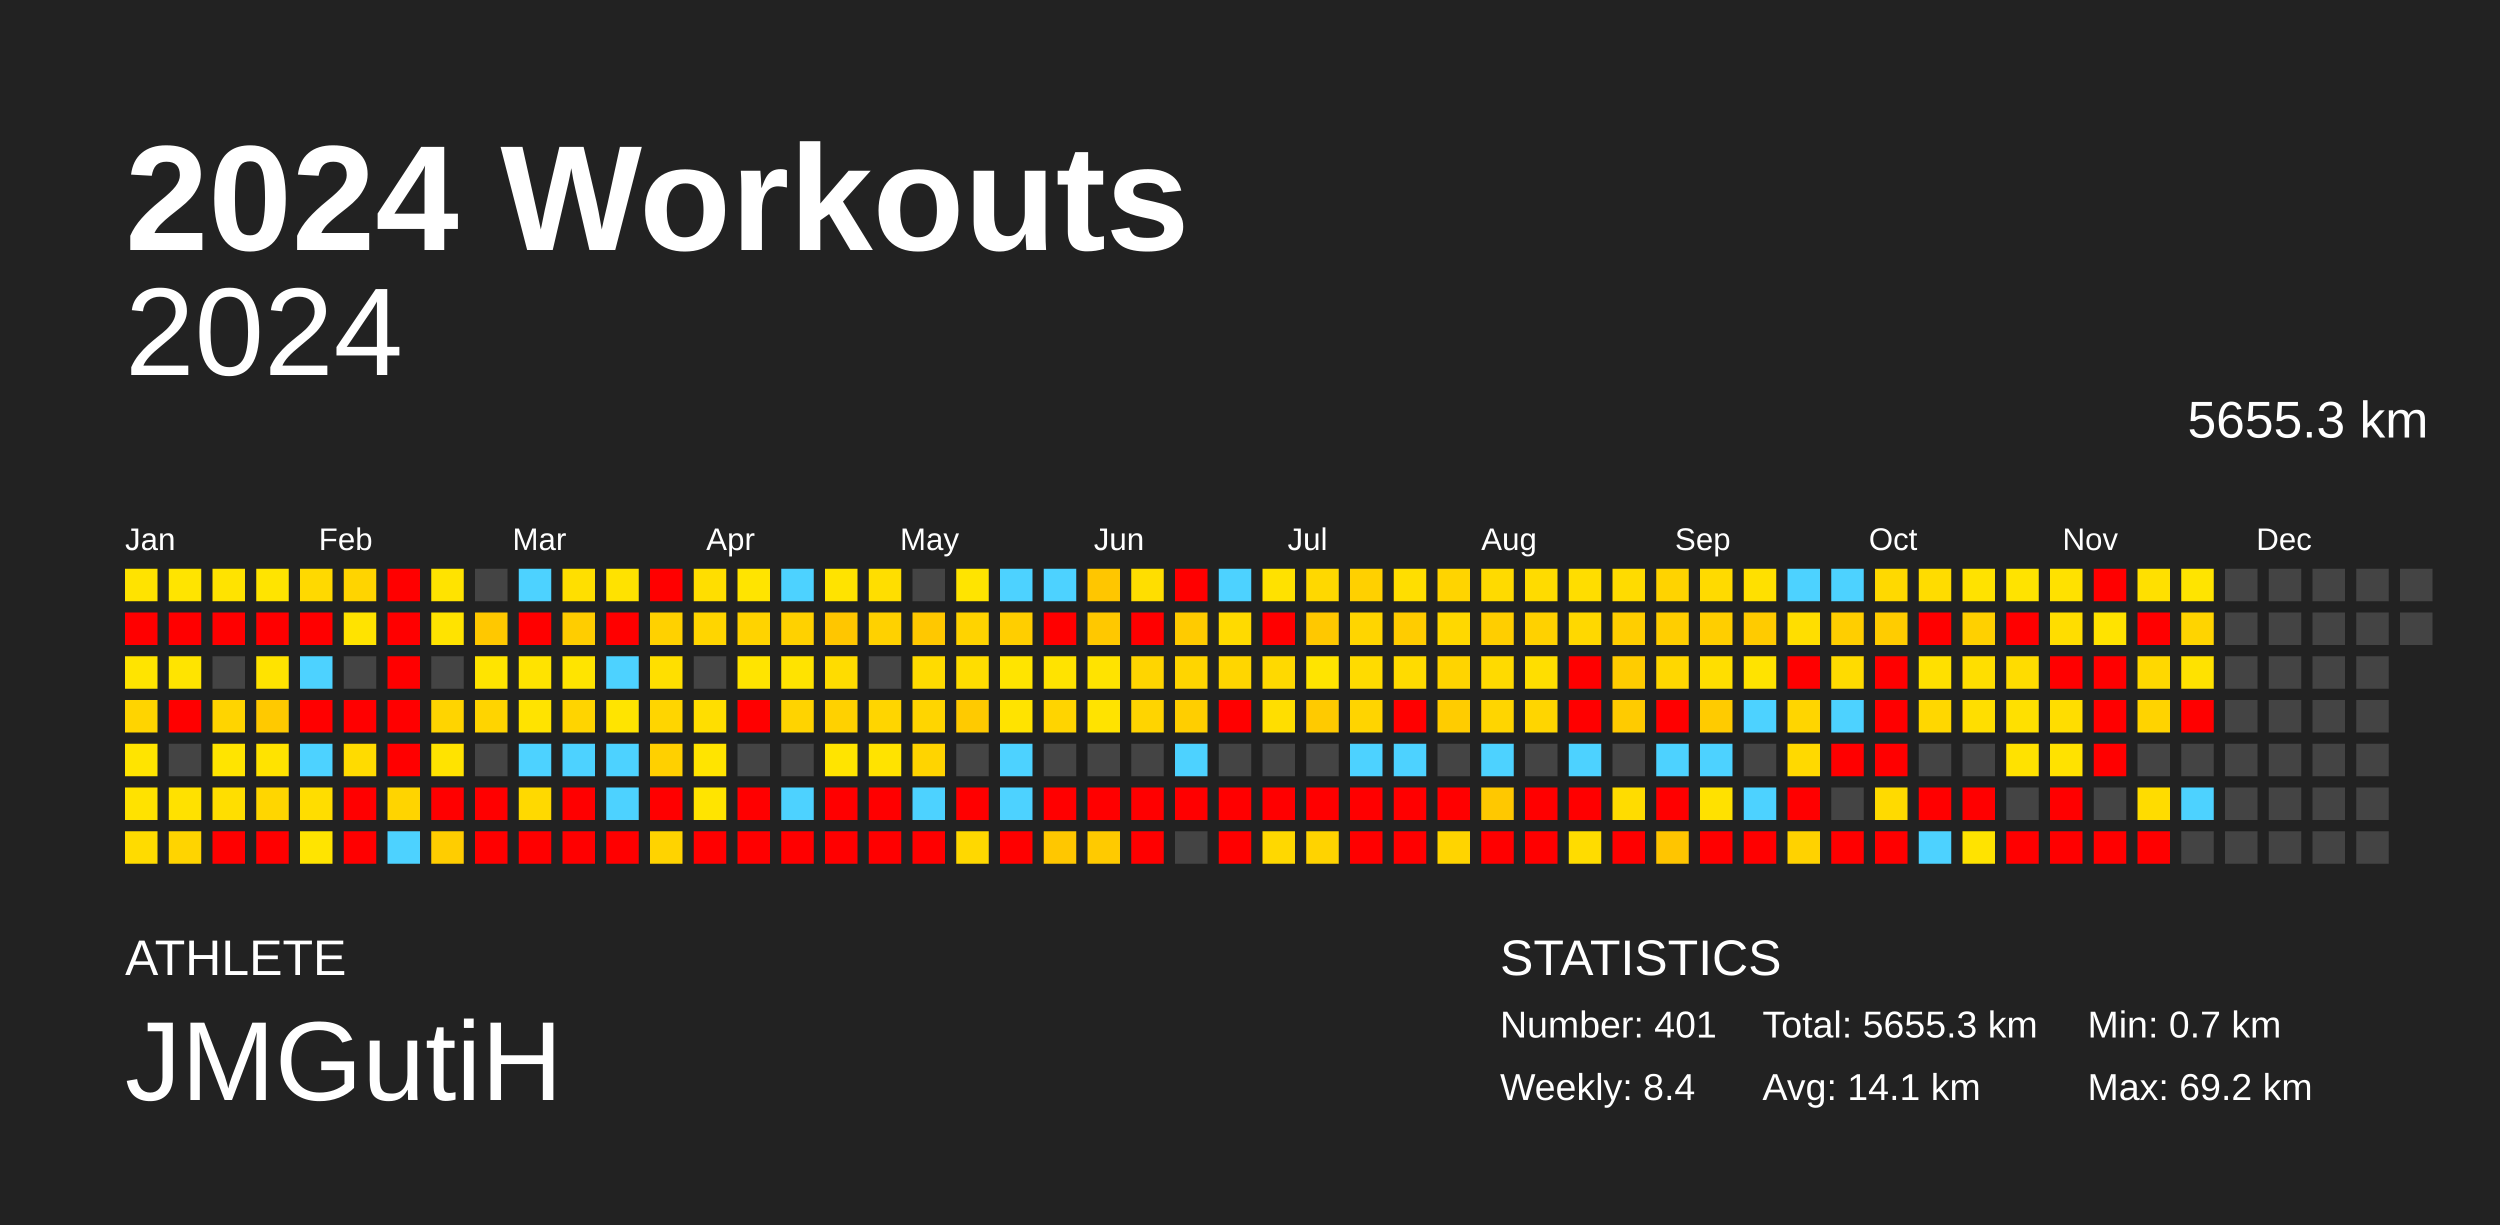
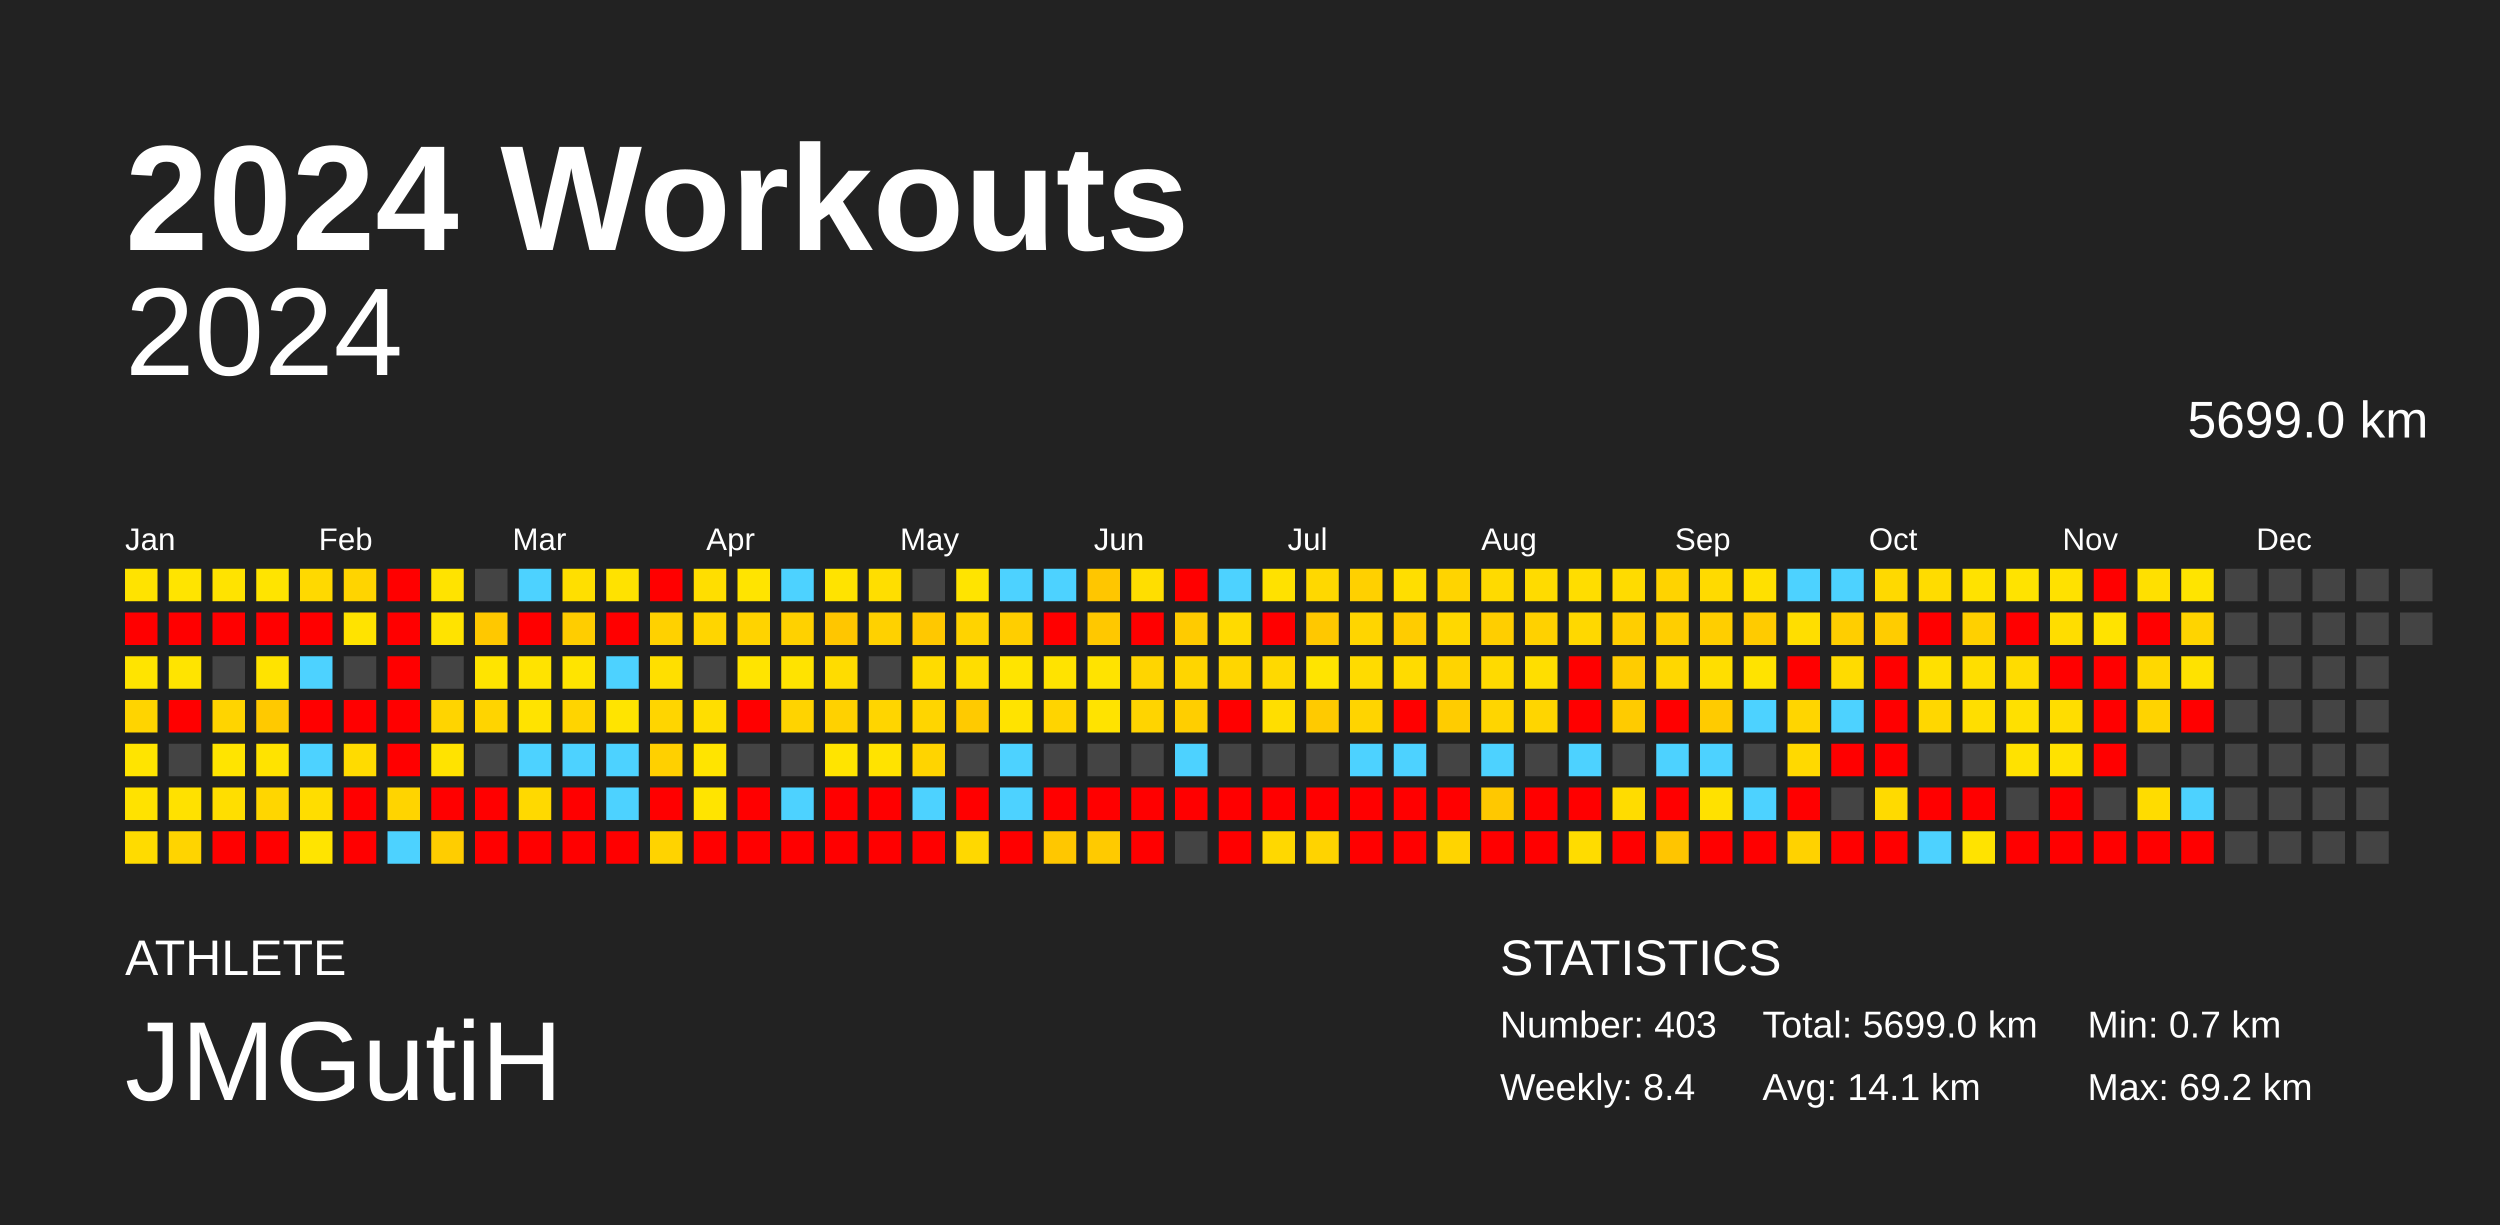
<svg xmlns="http://www.w3.org/2000/svg" baseProfile="full" height="98mm" version="1.1" viewBox="0,0,200,98" width="200mm">
  <defs />
  <rect fill="#222222" height="98" width="200" x="0" y="0" />
  <text fill="#FFFFFF" style="font-size:12px; font-family:Arial; font-weight:bold;" x="10" y="20">2024 Workouts</text>
  <text fill="#FFFFFF" style="font-size:4px; font-family:Arial" x="10" y="78">ATHLETE</text>
  <text fill="#FFFFFF" style="font-size:9px; font-family:Arial" x="10" y="88">JMGutiH</text>
  <text fill="#FFFFFF" style="font-size:4px; font-family:Arial" x="120" y="78">STATISTICS</text>
-   <text fill="#FFFFFF" style="font-size:3px; font-family:Arial" x="120" y="83">Number: 401</text>
+   <text fill="#FFFFFF" style="font-size:3px; font-family:Arial" x="120" y="83">Number: 403</text>
  <text fill="#FFFFFF" style="font-size:3px; font-family:Arial" x="120" y="88">Weekly: 8.4</text>
-   <text fill="#FFFFFF" style="font-size:3px; font-family:Arial" x="141" y="83">Total: 5655.3 km</text>
+   <text fill="#FFFFFF" style="font-size:3px; font-family:Arial" x="141" y="83">Total: 5699.0 km</text>
  <text fill="#FFFFFF" style="font-size:3px; font-family:Arial" x="141" y="88">Avg: 14.1 km</text>
  <text fill="#FFFFFF" style="font-size:3px; font-family:Arial" x="167" y="83">Min: 0.7 km</text>
  <text fill="#FFFFFF" style="font-size:3px; font-family:Arial" x="167" y="88">Max: 69.2 km</text>
  <text alignment-baseline="hanging" fill="#FFFFFF" style="font-size:10.0px; font-family:Arial;" x="10" y="30">2024</text>
-   <text alignment-baseline="hanging" fill="#FFFFFF" style="font-size:4.125px; font-family:Arial;" x="175" y="35">5655.3 km</text>
+   <text alignment-baseline="hanging" fill="#FFFFFF" style="font-size:4.125px; font-family:Arial;" x="175" y="35">5699.0 km</text>
  <text fill="#FFFFFF" style="font-size:2.5px; font-family:Arial" x="10.0" y="44">Jan</text>
  <text fill="#FFFFFF" style="font-size:2.5px; font-family:Arial" x="25.5" y="44">Feb</text>
  <text fill="#FFFFFF" style="font-size:2.5px; font-family:Arial" x="41.0" y="44">Mar</text>
  <text fill="#FFFFFF" style="font-size:2.5px; font-family:Arial" x="56.5" y="44">Apr</text>
  <text fill="#FFFFFF" style="font-size:2.5px; font-family:Arial" x="72.0" y="44">May</text>
  <text fill="#FFFFFF" style="font-size:2.5px; font-family:Arial" x="87.5" y="44">Jun</text>
  <text fill="#FFFFFF" style="font-size:2.5px; font-family:Arial" x="103.0" y="44">Jul</text>
  <text fill="#FFFFFF" style="font-size:2.5px; font-family:Arial" x="118.5" y="44">Aug</text>
  <text fill="#FFFFFF" style="font-size:2.5px; font-family:Arial" x="134.0" y="44">Sep</text>
  <text fill="#FFFFFF" style="font-size:2.5px; font-family:Arial" x="149.5" y="44">Oct</text>
  <text fill="#FFFFFF" style="font-size:2.5px; font-family:Arial" x="165.0" y="44">Nov</text>
  <text fill="#FFFFFF" style="font-size:2.5px; font-family:Arial" x="180.5" y="44">Dec</text>
  <rect fill="#ffe300" height="2.6" width="2.6" x="10.0" y="45.5" />
  <rect fill="red" height="2.6" width="2.6" x="10.0" y="49.0" />
  <rect fill="#ffe400" height="2.6" width="2.6" x="10.0" y="52.5" />
  <rect fill="#ffd400" height="2.6" width="2.6" x="10.0" y="56.0" />
  <rect fill="#ffe400" height="2.6" width="2.6" x="10.0" y="59.5" />
  <rect fill="#ffe200" height="2.6" width="2.6" x="10.0" y="63.0" />
  <rect fill="#ffdb00" height="2.6" width="2.6" x="10.0" y="66.5" />
  <rect fill="#ffe400" height="2.6" width="2.6" x="13.5" y="45.5" />
  <rect fill="red" height="2.6" width="2.6" x="13.5" y="49.0" />
  <rect fill="#ffe400" height="2.6" width="2.6" x="13.5" y="52.5" />
  <rect fill="red" height="2.6" width="2.6" x="13.5" y="56.0" />
  <rect fill="#444444" height="2.6" width="2.6" x="13.5" y="59.5" />
  <rect fill="#ffe100" height="2.6" width="2.6" x="13.5" y="63.0" />
  <rect fill="#ffd400" height="2.6" width="2.6" x="13.5" y="66.5" />
  <rect fill="#ffe300" height="2.6" width="2.6" x="17.0" y="45.5" />
  <rect fill="red" height="2.6" width="2.6" x="17.0" y="49.0" />
  <rect fill="#444444" height="2.6" width="2.6" x="17.0" y="52.5" />
  <rect fill="#ffd400" height="2.6" width="2.6" x="17.0" y="56.0" />
  <rect fill="#ffe400" height="2.6" width="2.6" x="17.0" y="59.5" />
  <rect fill="#ffde00" height="2.6" width="2.6" x="17.0" y="63.0" />
  <rect fill="red" height="2.6" width="2.6" x="17.0" y="66.5" />
  <rect fill="#ffe400" height="2.6" width="2.6" x="20.5" y="45.5" />
  <rect fill="red" height="2.6" width="2.6" x="20.5" y="49.0" />
  <rect fill="#ffe300" height="2.6" width="2.6" x="20.5" y="52.5" />
  <rect fill="#ffc900" height="2.6" width="2.6" x="20.5" y="56.0" />
  <rect fill="#ffe300" height="2.6" width="2.6" x="20.5" y="59.5" />
  <rect fill="#ffd600" height="2.6" width="2.6" x="20.5" y="63.0" />
  <rect fill="red" height="2.6" width="2.6" x="20.5" y="66.5" />
  <rect fill="#ffd900" height="2.6" width="2.6" x="24.0" y="45.5" />
  <rect fill="red" height="2.6" width="2.6" x="24.0" y="49.0" />
  <rect fill="#4dd2ff" height="2.6" width="2.6" x="24.0" y="52.5" />
  <rect fill="red" height="2.6" width="2.6" x="24.0" y="56.0" />
  <rect fill="#4dd2ff" height="2.6" width="2.6" x="24.0" y="59.5" />
  <rect fill="#ffdd00" height="2.6" width="2.6" x="24.0" y="63.0" />
  <rect fill="#ffe400" height="2.6" width="2.6" x="24.0" y="66.5" />
  <rect fill="#ffd400" height="2.6" width="2.6" x="27.5" y="45.5" />
  <rect fill="#ffe300" height="2.6" width="2.6" x="27.5" y="49.0" />
  <rect fill="#444444" height="2.6" width="2.6" x="27.5" y="52.5" />
  <rect fill="red" height="2.6" width="2.6" x="27.5" y="56.0" />
  <rect fill="#ffdb00" height="2.6" width="2.6" x="27.5" y="59.5" />
  <rect fill="red" height="2.6" width="2.6" x="27.5" y="63.0" />
  <rect fill="red" height="2.6" width="2.6" x="27.5" y="66.5" />
  <rect fill="red" height="2.6" width="2.6" x="31.0" y="45.5" />
  <rect fill="red" height="2.6" width="2.6" x="31.0" y="49.0" />
  <rect fill="red" height="2.6" width="2.6" x="31.0" y="52.5" />
  <rect fill="red" height="2.6" width="2.6" x="31.0" y="56.0" />
  <rect fill="red" height="2.6" width="2.6" x="31.0" y="59.5" />
  <rect fill="#ffd400" height="2.6" width="2.6" x="31.0" y="63.0" />
  <rect fill="#4dd2ff" height="2.6" width="2.6" x="31.0" y="66.5" />
  <rect fill="#ffe300" height="2.6" width="2.6" x="34.5" y="45.5" />
  <rect fill="#ffe300" height="2.6" width="2.6" x="34.5" y="49.0" />
  <rect fill="#444444" height="2.6" width="2.6" x="34.5" y="52.5" />
  <rect fill="#ffd400" height="2.6" width="2.6" x="34.5" y="56.0" />
  <rect fill="#ffe300" height="2.6" width="2.6" x="34.5" y="59.5" />
  <rect fill="red" height="2.6" width="2.6" x="34.5" y="63.0" />
  <rect fill="#ffcd00" height="2.6" width="2.6" x="34.5" y="66.5" />
  <rect fill="#444444" height="2.6" width="2.6" x="38.0" y="45.5" />
  <rect fill="#ffc800" height="2.6" width="2.6" x="38.0" y="49.0" />
  <rect fill="#ffe400" height="2.6" width="2.6" x="38.0" y="52.5" />
  <rect fill="#ffd400" height="2.6" width="2.6" x="38.0" y="56.0" />
  <rect fill="#444444" height="2.6" width="2.6" x="38.0" y="59.5" />
  <rect fill="red" height="2.6" width="2.6" x="38.0" y="63.0" />
  <rect fill="red" height="2.6" width="2.6" x="38.0" y="66.5" />
  <rect fill="#4dd2ff" height="2.6" width="2.6" x="41.5" y="45.5" />
  <rect fill="red" height="2.6" width="2.6" x="41.5" y="49.0" />
  <rect fill="#ffe300" height="2.6" width="2.6" x="41.5" y="52.5" />
  <rect fill="#ffe300" height="2.6" width="2.6" x="41.5" y="56.0" />
  <rect fill="#4dd2ff" height="2.6" width="2.6" x="41.5" y="59.5" />
  <rect fill="#ffd900" height="2.6" width="2.6" x="41.5" y="63.0" />
  <rect fill="red" height="2.6" width="2.6" x="41.5" y="66.5" />
  <rect fill="#ffdf00" height="2.6" width="2.6" x="45.0" y="45.5" />
  <rect fill="#ffcd00" height="2.6" width="2.6" x="45.0" y="49.0" />
  <rect fill="#ffe400" height="2.6" width="2.6" x="45.0" y="52.5" />
  <rect fill="#ffd400" height="2.6" width="2.6" x="45.0" y="56.0" />
  <rect fill="#4dd2ff" height="2.6" width="2.6" x="45.0" y="59.5" />
  <rect fill="red" height="2.6" width="2.6" x="45.0" y="63.0" />
  <rect fill="red" height="2.6" width="2.6" x="45.0" y="66.5" />
  <rect fill="#ffe200" height="2.6" width="2.6" x="48.5" y="45.5" />
  <rect fill="red" height="2.6" width="2.6" x="48.5" y="49.0" />
  <rect fill="#4dd2ff" height="2.6" width="2.6" x="48.5" y="52.5" />
  <rect fill="#ffe400" height="2.6" width="2.6" x="48.5" y="56.0" />
  <rect fill="#4dd2ff" height="2.6" width="2.6" x="48.5" y="59.5" />
  <rect fill="#4dd2ff" height="2.6" width="2.6" x="48.5" y="63.0" />
  <rect fill="red" height="2.6" width="2.6" x="48.5" y="66.5" />
  <rect fill="red" height="2.6" width="2.6" x="52.0" y="45.5" />
  <rect fill="#ffd100" height="2.6" width="2.6" x="52.0" y="49.0" />
  <rect fill="#ffdf00" height="2.6" width="2.6" x="52.0" y="52.5" />
  <rect fill="#ffd500" height="2.6" width="2.6" x="52.0" y="56.0" />
  <rect fill="#ffd000" height="2.6" width="2.6" x="52.0" y="59.5" />
  <rect fill="red" height="2.6" width="2.6" x="52.0" y="63.0" />
  <rect fill="#ffd300" height="2.6" width="2.6" x="52.0" y="66.5" />
  <rect fill="#ffde00" height="2.6" width="2.6" x="55.5" y="45.5" />
  <rect fill="#ffd500" height="2.6" width="2.6" x="55.5" y="49.0" />
  <rect fill="#444444" height="2.6" width="2.6" x="55.5" y="52.5" />
  <rect fill="#ffde00" height="2.6" width="2.6" x="55.5" y="56.0" />
  <rect fill="#ffe400" height="2.6" width="2.6" x="55.5" y="59.5" />
  <rect fill="#ffe400" height="2.6" width="2.6" x="55.5" y="63.0" />
  <rect fill="red" height="2.6" width="2.6" x="55.5" y="66.5" />
  <rect fill="#ffe400" height="2.6" width="2.6" x="59.0" y="45.5" />
  <rect fill="#ffd300" height="2.6" width="2.6" x="59.0" y="49.0" />
  <rect fill="#ffe400" height="2.6" width="2.6" x="59.0" y="52.5" />
  <rect fill="red" height="2.6" width="2.6" x="59.0" y="56.0" />
  <rect fill="#444444" height="2.6" width="2.6" x="59.0" y="59.5" />
  <rect fill="red" height="2.6" width="2.6" x="59.0" y="63.0" />
  <rect fill="red" height="2.6" width="2.6" x="59.0" y="66.5" />
  <rect fill="#4dd2ff" height="2.6" width="2.6" x="62.5" y="45.5" />
  <rect fill="#ffd100" height="2.6" width="2.6" x="62.5" y="49.0" />
  <rect fill="#ffe300" height="2.6" width="2.6" x="62.5" y="52.5" />
  <rect fill="#ffd300" height="2.6" width="2.6" x="62.5" y="56.0" />
  <rect fill="#444444" height="2.6" width="2.6" x="62.5" y="59.5" />
  <rect fill="#4dd2ff" height="2.6" width="2.6" x="62.5" y="63.0" />
  <rect fill="red" height="2.6" width="2.6" x="62.5" y="66.5" />
  <rect fill="#ffe300" height="2.6" width="2.6" x="66.0" y="45.5" />
  <rect fill="#ffc600" height="2.6" width="2.6" x="66.0" y="49.0" />
  <rect fill="#ffdc00" height="2.6" width="2.6" x="66.0" y="52.5" />
  <rect fill="#ffd100" height="2.6" width="2.6" x="66.0" y="56.0" />
  <rect fill="#ffe400" height="2.6" width="2.6" x="66.0" y="59.5" />
  <rect fill="red" height="2.6" width="2.6" x="66.0" y="63.0" />
  <rect fill="red" height="2.6" width="2.6" x="66.0" y="66.5" />
  <rect fill="#ffde00" height="2.6" width="2.6" x="69.5" y="45.5" />
  <rect fill="#ffd100" height="2.6" width="2.6" x="69.5" y="49.0" />
  <rect fill="#444444" height="2.6" width="2.6" x="69.5" y="52.5" />
  <rect fill="#ffd500" height="2.6" width="2.6" x="69.5" y="56.0" />
  <rect fill="#ffe300" height="2.6" width="2.6" x="69.5" y="59.5" />
  <rect fill="red" height="2.6" width="2.6" x="69.5" y="63.0" />
  <rect fill="red" height="2.6" width="2.6" x="69.5" y="66.5" />
  <rect fill="#444444" height="2.6" width="2.6" x="73.0" y="45.5" />
  <rect fill="#ffc800" height="2.6" width="2.6" x="73.0" y="49.0" />
  <rect fill="#ffdb00" height="2.6" width="2.6" x="73.0" y="52.5" />
  <rect fill="#ffd500" height="2.6" width="2.6" x="73.0" y="56.0" />
  <rect fill="#ffd400" height="2.6" width="2.6" x="73.0" y="59.5" />
  <rect fill="#4dd2ff" height="2.6" width="2.6" x="73.0" y="63.0" />
  <rect fill="red" height="2.6" width="2.6" x="73.0" y="66.5" />
  <rect fill="#ffe400" height="2.6" width="2.6" x="76.5" y="45.5" />
  <rect fill="#ffd300" height="2.6" width="2.6" x="76.5" y="49.0" />
  <rect fill="#ffdd00" height="2.6" width="2.6" x="76.5" y="52.5" />
  <rect fill="#ffca00" height="2.6" width="2.6" x="76.5" y="56.0" />
  <rect fill="#444444" height="2.6" width="2.6" x="76.5" y="59.5" />
  <rect fill="red" height="2.6" width="2.6" x="76.5" y="63.0" />
  <rect fill="#ffd800" height="2.6" width="2.6" x="76.5" y="66.5" />
  <rect fill="#4dd2ff" height="2.6" width="2.6" x="80.0" y="45.5" />
  <rect fill="#ffce00" height="2.6" width="2.6" x="80.0" y="49.0" />
  <rect fill="#ffe400" height="2.6" width="2.6" x="80.0" y="52.5" />
  <rect fill="#ffe300" height="2.6" width="2.6" x="80.0" y="56.0" />
  <rect fill="#4dd2ff" height="2.6" width="2.6" x="80.0" y="59.5" />
  <rect fill="#4dd2ff" height="2.6" width="2.6" x="80.0" y="63.0" />
  <rect fill="red" height="2.6" width="2.6" x="80.0" y="66.5" />
  <rect fill="#4dd2ff" height="2.6" width="2.6" x="83.5" y="45.5" />
  <rect fill="red" height="2.6" width="2.6" x="83.5" y="49.0" />
  <rect fill="#ffe300" height="2.6" width="2.6" x="83.5" y="52.5" />
  <rect fill="#ffd400" height="2.6" width="2.6" x="83.5" y="56.0" />
  <rect fill="#444444" height="2.6" width="2.6" x="83.5" y="59.5" />
  <rect fill="red" height="2.6" width="2.6" x="83.5" y="63.0" />
  <rect fill="#ffc700" height="2.6" width="2.6" x="83.5" y="66.5" />
  <rect fill="#ffc600" height="2.6" width="2.6" x="87.0" y="45.5" />
  <rect fill="#ffc800" height="2.6" width="2.6" x="87.0" y="49.0" />
  <rect fill="#ffe300" height="2.6" width="2.6" x="87.0" y="52.5" />
  <rect fill="#ffe300" height="2.6" width="2.6" x="87.0" y="56.0" />
  <rect fill="#444444" height="2.6" width="2.6" x="87.0" y="59.5" />
  <rect fill="red" height="2.6" width="2.6" x="87.0" y="63.0" />
  <rect fill="#ffca00" height="2.6" width="2.6" x="87.0" y="66.5" />
  <rect fill="#ffde00" height="2.6" width="2.6" x="90.5" y="45.5" />
  <rect fill="red" height="2.6" width="2.6" x="90.5" y="49.0" />
  <rect fill="#ffd500" height="2.6" width="2.6" x="90.5" y="52.5" />
  <rect fill="#ffd400" height="2.6" width="2.6" x="90.5" y="56.0" />
  <rect fill="#444444" height="2.6" width="2.6" x="90.5" y="59.5" />
  <rect fill="red" height="2.6" width="2.6" x="90.5" y="63.0" />
  <rect fill="red" height="2.6" width="2.6" x="90.5" y="66.5" />
  <rect fill="red" height="2.6" width="2.6" x="94.0" y="45.5" />
  <rect fill="#ffcb00" height="2.6" width="2.6" x="94.0" y="49.0" />
  <rect fill="#ffd500" height="2.6" width="2.6" x="94.0" y="52.5" />
  <rect fill="#ffce00" height="2.6" width="2.6" x="94.0" y="56.0" />
  <rect fill="#4dd2ff" height="2.6" width="2.6" x="94.0" y="59.5" />
  <rect fill="red" height="2.6" width="2.6" x="94.0" y="63.0" />
  <rect fill="#444444" height="2.6" width="2.6" x="94.0" y="66.5" />
  <rect fill="#4dd2ff" height="2.6" width="2.6" x="97.5" y="45.5" />
  <rect fill="#ffda00" height="2.6" width="2.6" x="97.5" y="49.0" />
  <rect fill="#ffd600" height="2.6" width="2.6" x="97.5" y="52.5" />
  <rect fill="red" height="2.6" width="2.6" x="97.5" y="56.0" />
  <rect fill="#444444" height="2.6" width="2.6" x="97.5" y="59.5" />
  <rect fill="red" height="2.6" width="2.6" x="97.5" y="63.0" />
  <rect fill="red" height="2.6" width="2.6" x="97.5" y="66.5" />
  <rect fill="#ffe100" height="2.6" width="2.6" x="101.0" y="45.5" />
  <rect fill="red" height="2.6" width="2.6" x="101.0" y="49.0" />
  <rect fill="#ffd900" height="2.6" width="2.6" x="101.0" y="52.5" />
  <rect fill="#ffde00" height="2.6" width="2.6" x="101.0" y="56.0" />
  <rect fill="#444444" height="2.6" width="2.6" x="101.0" y="59.5" />
  <rect fill="red" height="2.6" width="2.6" x="101.0" y="63.0" />
  <rect fill="#ffd800" height="2.6" width="2.6" x="101.0" y="66.5" />
  <rect fill="#ffd800" height="2.6" width="2.6" x="104.5" y="45.5" />
  <rect fill="#ffc800" height="2.6" width="2.6" x="104.5" y="49.0" />
  <rect fill="#ffe400" height="2.6" width="2.6" x="104.5" y="52.5" />
  <rect fill="#ffca00" height="2.6" width="2.6" x="104.5" y="56.0" />
  <rect fill="#444444" height="2.6" width="2.6" x="104.5" y="59.5" />
  <rect fill="red" height="2.6" width="2.6" x="104.5" y="63.0" />
  <rect fill="#ffd300" height="2.6" width="2.6" x="104.5" y="66.5" />
  <rect fill="#ffd000" height="2.6" width="2.6" x="108.0" y="45.5" />
  <rect fill="#ffd500" height="2.6" width="2.6" x="108.0" y="49.0" />
  <rect fill="#ffdb00" height="2.6" width="2.6" x="108.0" y="52.5" />
  <rect fill="#ffd400" height="2.6" width="2.6" x="108.0" y="56.0" />
  <rect fill="#4dd2ff" height="2.6" width="2.6" x="108.0" y="59.5" />
  <rect fill="red" height="2.6" width="2.6" x="108.0" y="63.0" />
  <rect fill="red" height="2.6" width="2.6" x="108.0" y="66.5" />
  <rect fill="#ffde00" height="2.6" width="2.6" x="111.5" y="45.5" />
  <rect fill="#ffcc00" height="2.6" width="2.6" x="111.5" y="49.0" />
  <rect fill="#ffdb00" height="2.6" width="2.6" x="111.5" y="52.5" />
  <rect fill="red" height="2.6" width="2.6" x="111.5" y="56.0" />
  <rect fill="#4dd2ff" height="2.6" width="2.6" x="111.5" y="59.5" />
  <rect fill="red" height="2.6" width="2.6" x="111.5" y="63.0" />
  <rect fill="red" height="2.6" width="2.6" x="111.5" y="66.5" />
  <rect fill="#ffd400" height="2.6" width="2.6" x="115.0" y="45.5" />
  <rect fill="#ffd800" height="2.6" width="2.6" x="115.0" y="49.0" />
  <rect fill="#ffd400" height="2.6" width="2.6" x="115.0" y="52.5" />
  <rect fill="#ffcc00" height="2.6" width="2.6" x="115.0" y="56.0" />
  <rect fill="#444444" height="2.6" width="2.6" x="115.0" y="59.5" />
  <rect fill="red" height="2.6" width="2.6" x="115.0" y="63.0" />
  <rect fill="#ffd400" height="2.6" width="2.6" x="115.0" y="66.5" />
  <rect fill="#ffda00" height="2.6" width="2.6" x="118.5" y="45.5" />
  <rect fill="#ffce00" height="2.6" width="2.6" x="118.5" y="49.0" />
  <rect fill="#ffda00" height="2.6" width="2.6" x="118.5" y="52.5" />
  <rect fill="#ffd500" height="2.6" width="2.6" x="118.5" y="56.0" />
  <rect fill="#4dd2ff" height="2.6" width="2.6" x="118.5" y="59.5" />
  <rect fill="#ffc800" height="2.6" width="2.6" x="118.5" y="63.0" />
  <rect fill="red" height="2.6" width="2.6" x="118.5" y="66.5" />
  <rect fill="#ffdb00" height="2.6" width="2.6" x="122.0" y="45.5" />
  <rect fill="#ffd100" height="2.6" width="2.6" x="122.0" y="49.0" />
  <rect fill="#ffde00" height="2.6" width="2.6" x="122.0" y="52.5" />
  <rect fill="#ffd500" height="2.6" width="2.6" x="122.0" y="56.0" />
  <rect fill="#444444" height="2.6" width="2.6" x="122.0" y="59.5" />
  <rect fill="red" height="2.6" width="2.6" x="122.0" y="63.0" />
  <rect fill="red" height="2.6" width="2.6" x="122.0" y="66.5" />
  <rect fill="#ffdd00" height="2.6" width="2.6" x="125.5" y="45.5" />
  <rect fill="#ffd800" height="2.6" width="2.6" x="125.5" y="49.0" />
  <rect fill="red" height="2.6" width="2.6" x="125.5" y="52.5" />
  <rect fill="red" height="2.6" width="2.6" x="125.5" y="56.0" />
  <rect fill="#4dd2ff" height="2.6" width="2.6" x="125.5" y="59.5" />
  <rect fill="red" height="2.6" width="2.6" x="125.5" y="63.0" />
  <rect fill="#ffdc00" height="2.6" width="2.6" x="125.5" y="66.5" />
  <rect fill="#ffdb00" height="2.6" width="2.6" x="129.0" y="45.5" />
  <rect fill="#ffce00" height="2.6" width="2.6" x="129.0" y="49.0" />
  <rect fill="#ffcc00" height="2.6" width="2.6" x="129.0" y="52.5" />
  <rect fill="#ffcb00" height="2.6" width="2.6" x="129.0" y="56.0" />
  <rect fill="#444444" height="2.6" width="2.6" x="129.0" y="59.5" />
  <rect fill="#ffdc00" height="2.6" width="2.6" x="129.0" y="63.0" />
  <rect fill="red" height="2.6" width="2.6" x="129.0" y="66.5" />
  <rect fill="#ffd300" height="2.6" width="2.6" x="132.5" y="45.5" />
  <rect fill="#ffce00" height="2.6" width="2.6" x="132.5" y="49.0" />
  <rect fill="#ffd700" height="2.6" width="2.6" x="132.5" y="52.5" />
  <rect fill="red" height="2.6" width="2.6" x="132.5" y="56.0" />
  <rect fill="#4dd2ff" height="2.6" width="2.6" x="132.5" y="59.5" />
  <rect fill="red" height="2.6" width="2.6" x="132.5" y="63.0" />
  <rect fill="#ffc500" height="2.6" width="2.6" x="132.5" y="66.5" />
  <rect fill="#ffda00" height="2.6" width="2.6" x="136.0" y="45.5" />
  <rect fill="#ffce00" height="2.6" width="2.6" x="136.0" y="49.0" />
  <rect fill="#ffde00" height="2.6" width="2.6" x="136.0" y="52.5" />
  <rect fill="#ffcb00" height="2.6" width="2.6" x="136.0" y="56.0" />
  <rect fill="#4dd2ff" height="2.6" width="2.6" x="136.0" y="59.5" />
  <rect fill="#ffe100" height="2.6" width="2.6" x="136.0" y="63.0" />
  <rect fill="red" height="2.6" width="2.6" x="136.0" y="66.5" />
  <rect fill="#ffe000" height="2.6" width="2.6" x="139.5" y="45.5" />
  <rect fill="#ffcb00" height="2.6" width="2.6" x="139.5" y="49.0" />
  <rect fill="#ffe300" height="2.6" width="2.6" x="139.5" y="52.5" />
  <rect fill="#4dd2ff" height="2.6" width="2.6" x="139.5" y="56.0" />
  <rect fill="#444444" height="2.6" width="2.6" x="139.5" y="59.5" />
  <rect fill="#4dd2ff" height="2.6" width="2.6" x="139.5" y="63.0" />
  <rect fill="red" height="2.6" width="2.6" x="139.5" y="66.5" />
  <rect fill="#4dd2ff" height="2.6" width="2.6" x="143.0" y="45.5" />
  <rect fill="#ffde00" height="2.6" width="2.6" x="143.0" y="49.0" />
  <rect fill="red" height="2.6" width="2.6" x="143.0" y="52.5" />
  <rect fill="#ffd500" height="2.6" width="2.6" x="143.0" y="56.0" />
  <rect fill="#ffd900" height="2.6" width="2.6" x="143.0" y="59.5" />
  <rect fill="red" height="2.6" width="2.6" x="143.0" y="63.0" />
  <rect fill="#ffd200" height="2.6" width="2.6" x="143.0" y="66.5" />
  <rect fill="#4dd2ff" height="2.6" width="2.6" x="146.5" y="45.5" />
  <rect fill="#ffce00" height="2.6" width="2.6" x="146.5" y="49.0" />
  <rect fill="#ffdb00" height="2.6" width="2.6" x="146.5" y="52.5" />
  <rect fill="#4dd2ff" height="2.6" width="2.6" x="146.5" y="56.0" />
  <rect fill="red" height="2.6" width="2.6" x="146.5" y="59.5" />
  <rect fill="#444444" height="2.6" width="2.6" x="146.5" y="63.0" />
  <rect fill="red" height="2.6" width="2.6" x="146.5" y="66.5" />
  <rect fill="#ffd900" height="2.6" width="2.6" x="150.0" y="45.5" />
  <rect fill="#ffcc00" height="2.6" width="2.6" x="150.0" y="49.0" />
  <rect fill="red" height="2.6" width="2.6" x="150.0" y="52.5" />
  <rect fill="red" height="2.6" width="2.6" x="150.0" y="56.0" />
  <rect fill="red" height="2.6" width="2.6" x="150.0" y="59.5" />
  <rect fill="#ffda00" height="2.6" width="2.6" x="150.0" y="63.0" />
  <rect fill="red" height="2.6" width="2.6" x="150.0" y="66.5" />
  <rect fill="#ffdc00" height="2.6" width="2.6" x="153.5" y="45.5" />
  <rect fill="red" height="2.6" width="2.6" x="153.5" y="49.0" />
  <rect fill="#ffe000" height="2.6" width="2.6" x="153.5" y="52.5" />
  <rect fill="#ffd700" height="2.6" width="2.6" x="153.5" y="56.0" />
  <rect fill="#444444" height="2.6" width="2.6" x="153.5" y="59.5" />
  <rect fill="red" height="2.6" width="2.6" x="153.5" y="63.0" />
  <rect fill="#4dd2ff" height="2.6" width="2.6" x="153.5" y="66.5" />
  <rect fill="#ffe200" height="2.6" width="2.6" x="157.0" y="45.5" />
  <rect fill="#ffd000" height="2.6" width="2.6" x="157.0" y="49.0" />
  <rect fill="#ffde00" height="2.6" width="2.6" x="157.0" y="52.5" />
  <rect fill="#ffde00" height="2.6" width="2.6" x="157.0" y="56.0" />
  <rect fill="#444444" height="2.6" width="2.6" x="157.0" y="59.5" />
  <rect fill="red" height="2.6" width="2.6" x="157.0" y="63.0" />
  <rect fill="#ffe300" height="2.6" width="2.6" x="157.0" y="66.5" />
  <rect fill="#ffe300" height="2.6" width="2.6" x="160.5" y="45.5" />
  <rect fill="red" height="2.6" width="2.6" x="160.5" y="49.0" />
  <rect fill="#ffdc00" height="2.6" width="2.6" x="160.5" y="52.5" />
  <rect fill="#ffe000" height="2.6" width="2.6" x="160.5" y="56.0" />
  <rect fill="#ffe200" height="2.6" width="2.6" x="160.5" y="59.5" />
  <rect fill="#444444" height="2.6" width="2.6" x="160.5" y="63.0" />
  <rect fill="red" height="2.6" width="2.6" x="160.5" y="66.5" />
  <rect fill="#ffe100" height="2.6" width="2.6" x="164.0" y="45.5" />
  <rect fill="#ffdd00" height="2.6" width="2.6" x="164.0" y="49.0" />
  <rect fill="red" height="2.6" width="2.6" x="164.0" y="52.5" />
  <rect fill="#ffdd00" height="2.6" width="2.6" x="164.0" y="56.0" />
  <rect fill="#ffe200" height="2.6" width="2.6" x="164.0" y="59.5" />
  <rect fill="red" height="2.6" width="2.6" x="164.0" y="63.0" />
  <rect fill="red" height="2.6" width="2.6" x="164.0" y="66.5" />
  <rect fill="red" height="2.6" width="2.6" x="167.5" y="45.5" />
  <rect fill="#ffe300" height="2.6" width="2.6" x="167.5" y="49.0" />
  <rect fill="red" height="2.6" width="2.6" x="167.5" y="52.5" />
  <rect fill="red" height="2.6" width="2.6" x="167.5" y="56.0" />
  <rect fill="red" height="2.6" width="2.6" x="167.5" y="59.5" />
  <rect fill="#444444" height="2.6" width="2.6" x="167.5" y="63.0" />
  <rect fill="red" height="2.6" width="2.6" x="167.5" y="66.5" />
  <rect fill="#ffe000" height="2.6" width="2.6" x="171.0" y="45.5" />
  <rect fill="red" height="2.6" width="2.6" x="171.0" y="49.0" />
  <rect fill="#ffd800" height="2.6" width="2.6" x="171.0" y="52.5" />
  <rect fill="#ffd300" height="2.6" width="2.6" x="171.0" y="56.0" />
  <rect fill="#444444" height="2.6" width="2.6" x="171.0" y="59.5" />
  <rect fill="#ffdc00" height="2.6" width="2.6" x="171.0" y="63.0" />
  <rect fill="red" height="2.6" width="2.6" x="171.0" y="66.5" />
  <rect fill="#ffe400" height="2.6" width="2.6" x="174.5" y="45.5" />
  <rect fill="#ffd400" height="2.6" width="2.6" x="174.5" y="49.0" />
  <rect fill="#ffe200" height="2.6" width="2.6" x="174.5" y="52.5" />
  <rect fill="red" height="2.6" width="2.6" x="174.5" y="56.0" />
  <rect fill="#444444" height="2.6" width="2.6" x="174.5" y="59.5" />
  <rect fill="#4dd2ff" height="2.6" width="2.6" x="174.5" y="63.0" />
-   <rect fill="#444444" height="2.6" width="2.6" x="174.5" y="66.5" />
+   <rect fill="red" height="2.6" width="2.6" x="174.5" y="66.5" />
  <rect fill="#444444" height="2.6" width="2.6" x="178.0" y="45.5" />
  <rect fill="#444444" height="2.6" width="2.6" x="178.0" y="49.0" />
  <rect fill="#444444" height="2.6" width="2.6" x="178.0" y="52.5" />
  <rect fill="#444444" height="2.6" width="2.6" x="178.0" y="56.0" />
  <rect fill="#444444" height="2.6" width="2.6" x="178.0" y="59.5" />
  <rect fill="#444444" height="2.6" width="2.6" x="178.0" y="63.0" />
  <rect fill="#444444" height="2.6" width="2.6" x="178.0" y="66.5" />
  <rect fill="#444444" height="2.6" width="2.6" x="181.5" y="45.5" />
  <rect fill="#444444" height="2.6" width="2.6" x="181.5" y="49.0" />
  <rect fill="#444444" height="2.6" width="2.6" x="181.5" y="52.5" />
  <rect fill="#444444" height="2.6" width="2.6" x="181.5" y="56.0" />
  <rect fill="#444444" height="2.6" width="2.6" x="181.5" y="59.5" />
  <rect fill="#444444" height="2.6" width="2.6" x="181.5" y="63.0" />
  <rect fill="#444444" height="2.6" width="2.6" x="181.5" y="66.5" />
  <rect fill="#444444" height="2.6" width="2.6" x="185.0" y="45.5" />
  <rect fill="#444444" height="2.6" width="2.6" x="185.0" y="49.0" />
  <rect fill="#444444" height="2.6" width="2.6" x="185.0" y="52.5" />
  <rect fill="#444444" height="2.6" width="2.6" x="185.0" y="56.0" />
  <rect fill="#444444" height="2.6" width="2.6" x="185.0" y="59.5" />
  <rect fill="#444444" height="2.6" width="2.6" x="185.0" y="63.0" />
  <rect fill="#444444" height="2.6" width="2.6" x="185.0" y="66.5" />
  <rect fill="#444444" height="2.6" width="2.6" x="188.5" y="45.5" />
  <rect fill="#444444" height="2.6" width="2.6" x="188.5" y="49.0" />
  <rect fill="#444444" height="2.6" width="2.6" x="188.5" y="52.5" />
  <rect fill="#444444" height="2.6" width="2.6" x="188.5" y="56.0" />
  <rect fill="#444444" height="2.6" width="2.6" x="188.5" y="59.5" />
  <rect fill="#444444" height="2.6" width="2.6" x="188.5" y="63.0" />
  <rect fill="#444444" height="2.6" width="2.6" x="188.5" y="66.5" />
  <rect fill="#444444" height="2.6" width="2.6" x="192.0" y="45.5" />
  <rect fill="#444444" height="2.6" width="2.6" x="192.0" y="49.0" />
</svg>
